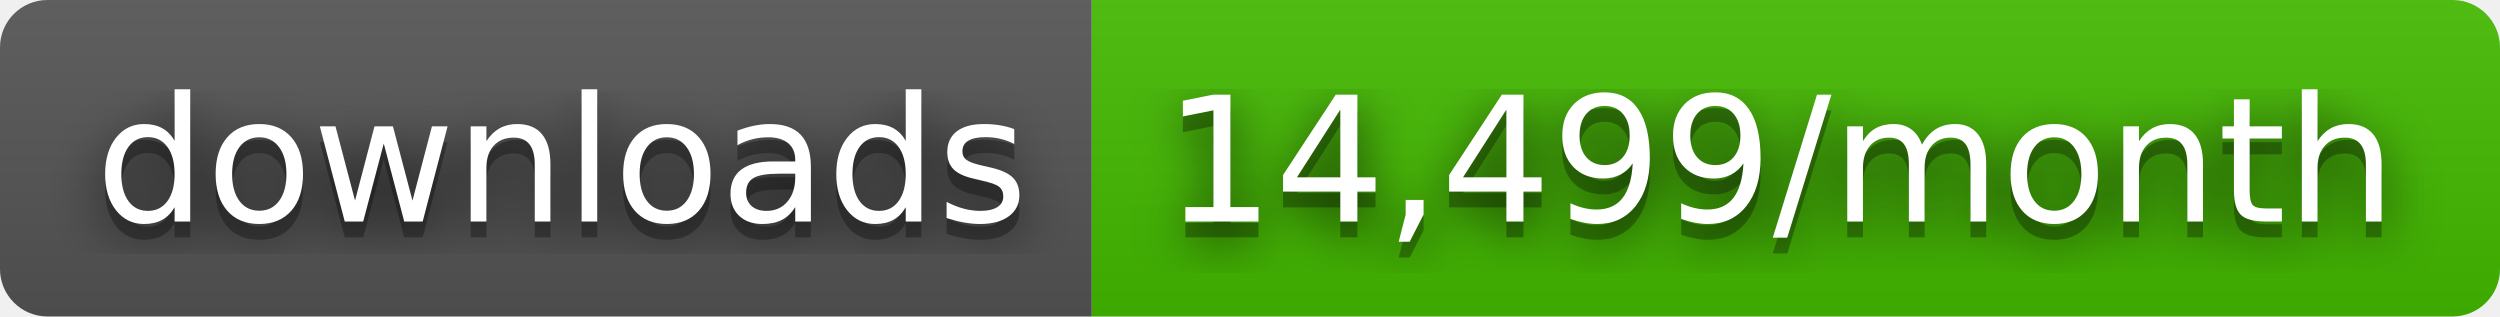
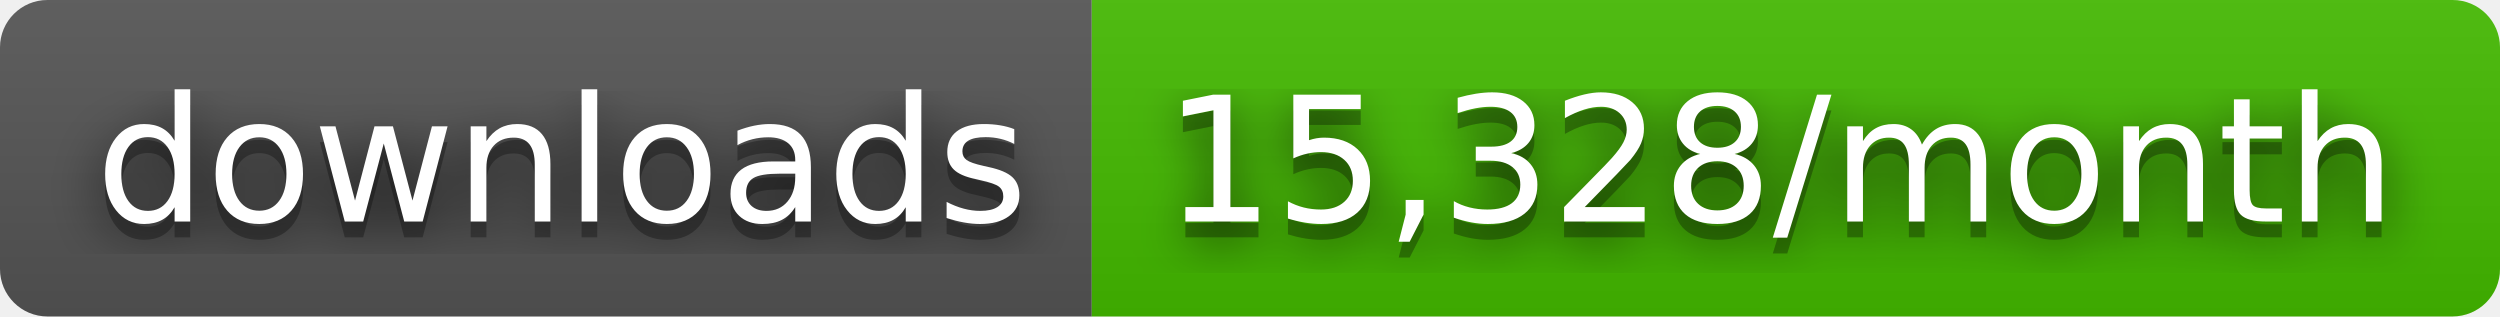
- <svg xmlns="http://www.w3.org/2000/svg" width="158" height="20" role="img" aria-label="downloads: 14,499/month">
+ <svg xmlns="http://www.w3.org/2000/svg" width="158" height="20" role="img" aria-label="downloads: 15,328/month">
  <filter id="blur">
    <feGaussianBlur stdDeviation="16" />
  </filter>
  <linearGradient id="s" x2="0" y2="100%">
    <stop offset="0" stop-color="#bbb" stop-opacity=".1" />
    <stop offset="1" stop-opacity=".1" />
  </linearGradient>
  <clipPath id="r">
    <rect width="158" height="20" rx="3" />
  </clipPath>
  <g clip-path="url(#r)">
    <rect width="69" height="20" fill="#555" />
    <rect x="69" width="89" height="20" fill="#4b0" />
    <rect width="158" height="20" fill="url(#s)" />
  </g>
  <g fill="#fff" text-anchor="middle" font-family="Verdana,Geneva,DejaVu Sans,sans-serif" text-rendering="geometricPrecision" font-size="110">
    <g transform="scale(.1)">
      <g aria-hidden="true" fill="#010101">
        <text x="355" y="150" fill-opacity=".8" filter="url(#blur)" textLength="590">downloads</text>
        <text x="355" y="150" fill-opacity=".3" textLength="590">downloads</text>
      </g>
      <text x="355" y="140" textLength="590">downloads</text>
    </g>
    <g transform="scale(.1)">
      <g aria-hidden="true" fill="#010101">
-         <text x="1125" y="150" fill-opacity=".8" filter="url(#blur)" textLength="790">14,499/month</text>
-         <text x="1125" y="150" fill-opacity=".3" textLength="790">14,499/month</text>
+         <text x="1125" y="150" fill-opacity=".8" filter="url(#blur)" textLength="790">15,328/month</text>
+         <text x="1125" y="150" fill-opacity=".3" textLength="790">15,328/month</text>
      </g>
-       <text x="1125" y="140" textLength="790">14,499/month</text>
+       <text x="1125" y="140" textLength="790">15,328/month</text>
    </g>
  </g>
</svg>
